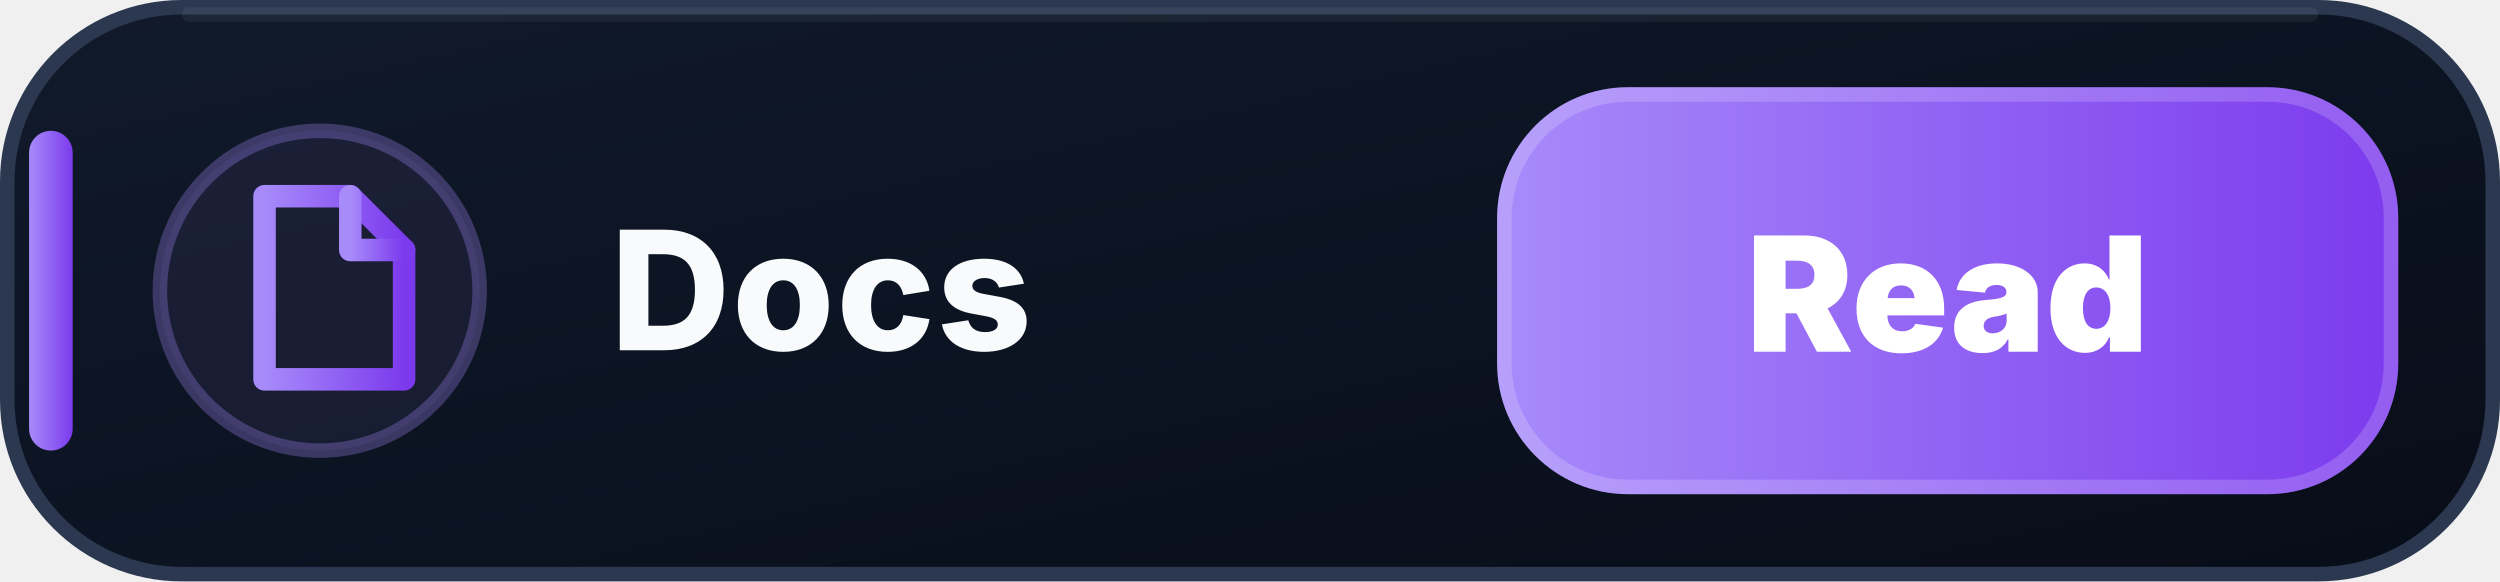
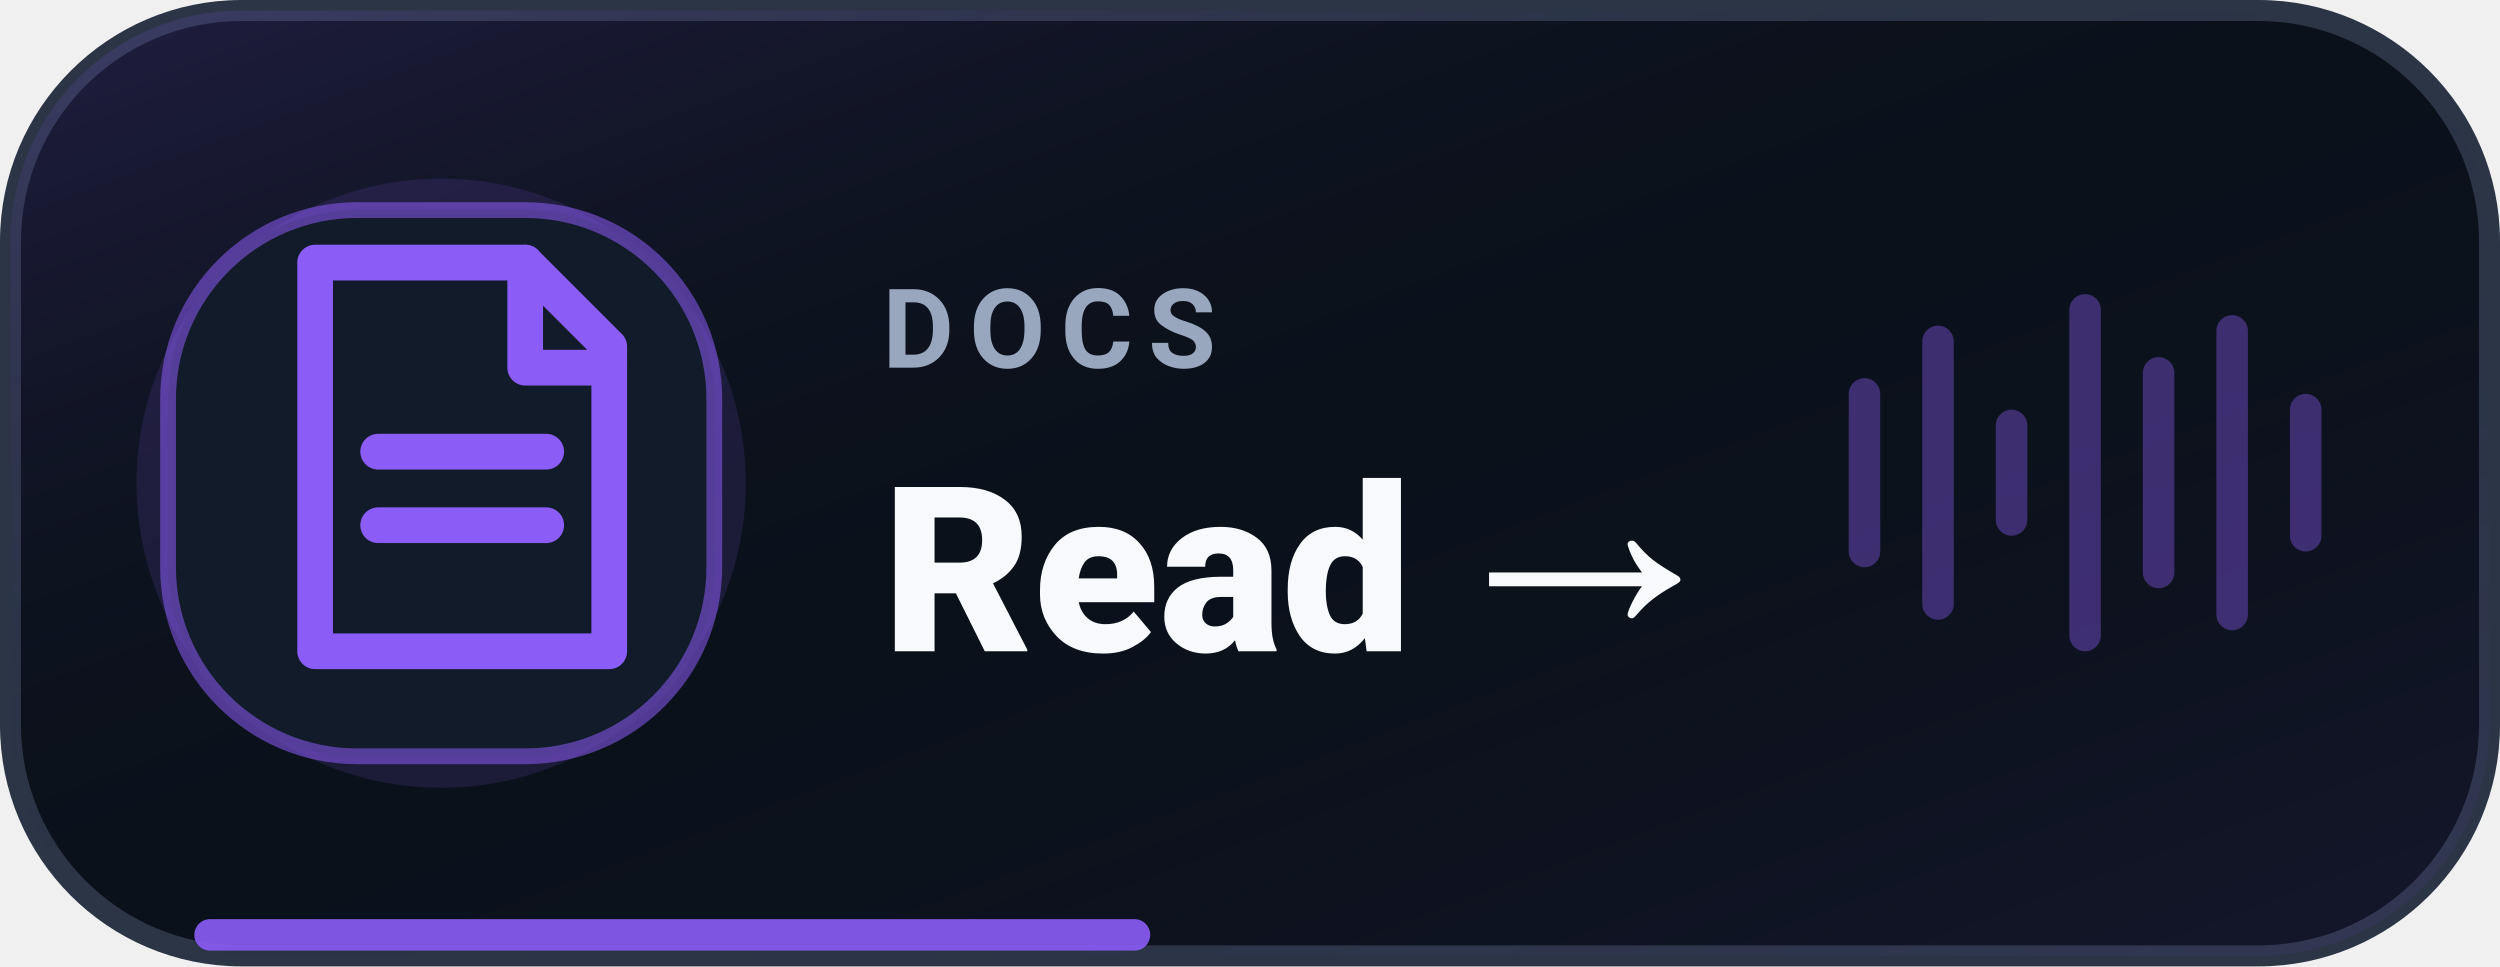
- <svg xmlns="http://www.w3.org/2000/svg" width="172" height="40" viewBox="0 0 172 40" role="img" aria-label="Levyra Documentation">
+ <svg xmlns="http://www.w3.org/2000/svg" width="238" height="92" viewBox="0 0 238 92" role="img" aria-label="Levyra Documentation">
  <defs>
-     <linearGradient id="docs-bg" x1="0" y1="0" x2="1" y2="1">
-       <stop offset="0" stop-color="#111A2B" />
-       <stop offset=".58" stop-color="#0B1220" />
-       <stop offset="1" stop-color="#080D18" />
-     </linearGradient>
-     <linearGradient id="docs-accent" x1="0" y1="0" x2="1" y2="0">
-       <stop offset="0" stop-color="#A78BFA" />
-       <stop offset="1" stop-color="#7C3AED" />
+     <linearGradient id="surface" x1="0" y1="0" x2="1" y2="1">
+       <stop offset="0%" stop-color="#8B5CF6" stop-opacity="0.18" />
+       <stop offset="48%" stop-color="#0B111B" stop-opacity="0" />
+       <stop offset="100%" stop-color="#8B5CF6" stop-opacity="0.08" />
    </linearGradient>
  </defs>
-   <rect x=".5" y=".5" width="171" height="39" rx="12" fill="url(#docs-bg)" stroke="#2B3850" />
-   <path d="M13 1h146" stroke="#FFFFFF" stroke-opacity=".055" stroke-linecap="round" />
-   <rect x="2" y="9" width="3" height="22" rx="1.5" fill="url(#docs-accent)" />
-   <circle cx="22" cy="20" r="11" fill="#A78BFA" fill-opacity=".075" stroke="#A78BFA" stroke-opacity=".3" />
-   <g transform="translate(15 12)" fill="none" stroke="url(#docs-accent)" stroke-width="1.55" stroke-linecap="round" stroke-linejoin="round">
-     <path d="M3.2 1.5h5.9l3.7 3.7v8.9H3.2z" />
-     <path d="M9.1 1.5v3.7h3.7" />
-     <path d="M5.6 8h4.8" />
-     <path d="M5.6 10.8h4.8" />
+   <rect x="1" y="1" width="236" height="90" rx="22" fill="#0B111B" stroke="#2B3546" stroke-width="2" />
+   <rect x="1" y="1" width="236" height="90" rx="22" fill="url(#surface)" />
+   <path d="M20 89h88" stroke="#8B5CF6" stroke-width="3" stroke-linecap="round" opacity=".9" />
+   <circle cx="42" cy="46" r="29" fill="#8B5CF6" opacity=".13" />
+   <rect x="16" y="20" width="52" height="52" rx="18" fill="#121B2A" stroke="#8B5CF6" stroke-opacity=".55" stroke-width="1.5" />
+   <g transform="translate(14 18)" style="color:#8B5CF6">
+     <path d="M16 7h20l8 8v29H16V7Z" fill="none" stroke="currentColor" stroke-width="3.4" stroke-linejoin="round" />
+     <path d="M36 7v10h8M22 25h16M22 32h16" fill="none" stroke="currentColor" stroke-width="3.4" stroke-linecap="round" stroke-linejoin="round" />
  </g>
-   <text x="42" y="24.1" fill="#F8FAFC" font-family="Segoe UI,Inter,Arial,sans-serif" font-size="11.4" font-weight="800" letter-spacing=".12">Docs</text>
-   <rect x="103" y="6" width="62" height="28" rx="9" fill="url(#docs-accent)" />
-   <rect x="103.5" y="6.5" width="61" height="27" rx="8.5" fill="none" stroke="#FFFFFF" stroke-opacity=".18" />
-   <text x="134" y="24.2" text-anchor="middle" fill="#FFFFFF" font-family="Segoe UI,Inter,Arial,sans-serif" font-size="11" font-weight="900">Read</text>
+   <text x="84" y="35" fill="#98A7BD" font-family="-apple-system,BlinkMacSystemFont,'Segoe UI',Roboto,Helvetica,Arial,sans-serif" font-size="10.5" font-weight="700" letter-spacing="1.45">DOCS</text>
+   <text x="84" y="62" fill="#F7F9FC" font-family="-apple-system,BlinkMacSystemFont,'Segoe UI',Roboto,Helvetica,Arial,sans-serif" font-size="22" font-weight="800">Read →</text>
+   <g transform="translate(176 28)" fill="#8B5CF6" opacity=".38">
+     <rect x="0" y="8" width="3" height="18" rx="1.5" />
+     <rect x="7" y="3" width="3" height="28" rx="1.5" />
+     <rect x="14" y="11" width="3" height="12" rx="1.5" />
+     <rect x="21" y="0" width="3" height="34" rx="1.5" />
+     <rect x="28" y="6" width="3" height="22" rx="1.5" />
+     <rect x="35" y="2" width="3" height="30" rx="1.5" />
+     <rect x="42" y="9.5" width="3" height="15" rx="1.5" />
+   </g>
</svg>
